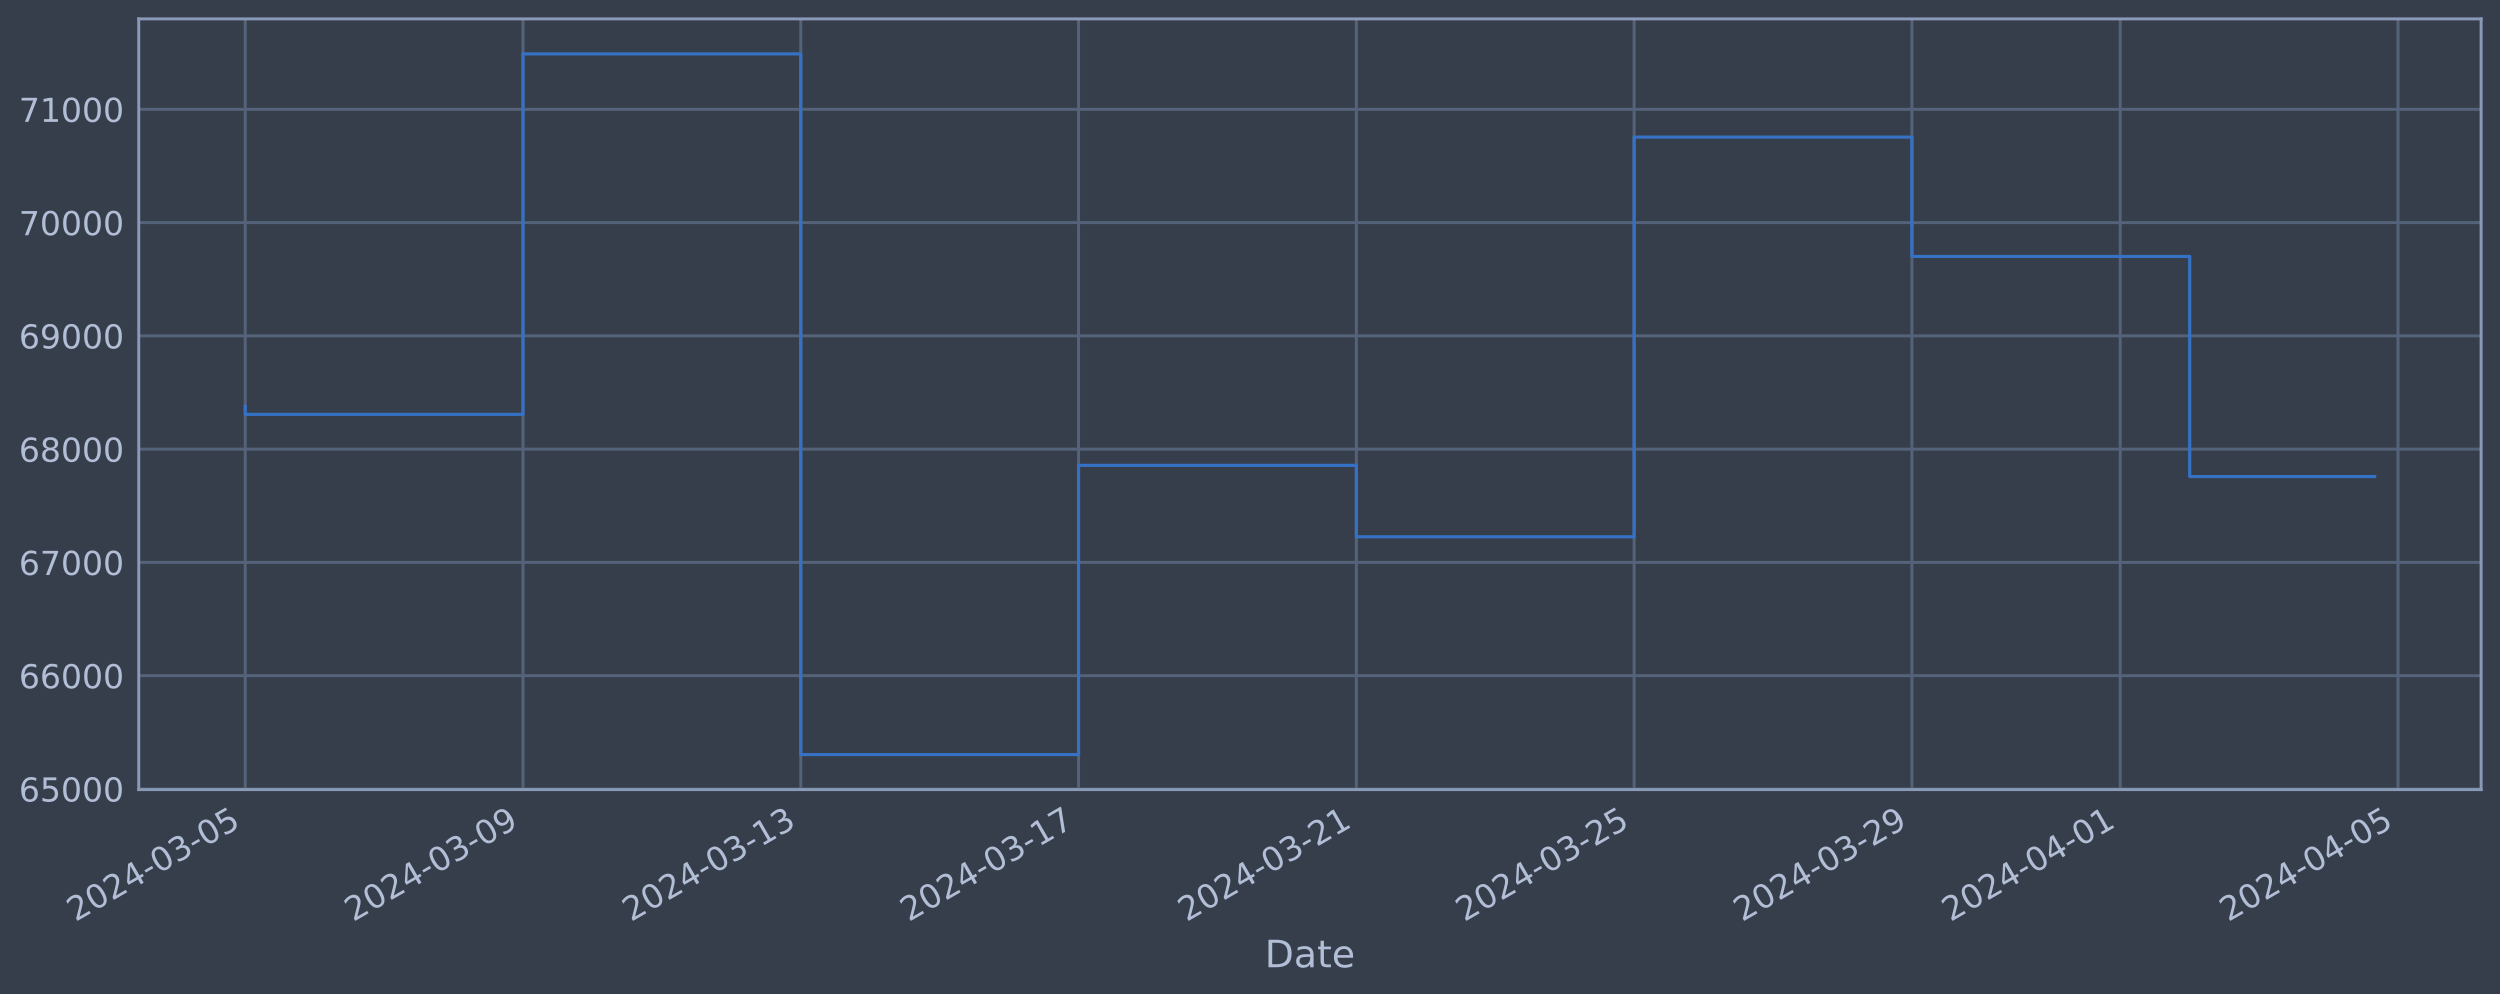
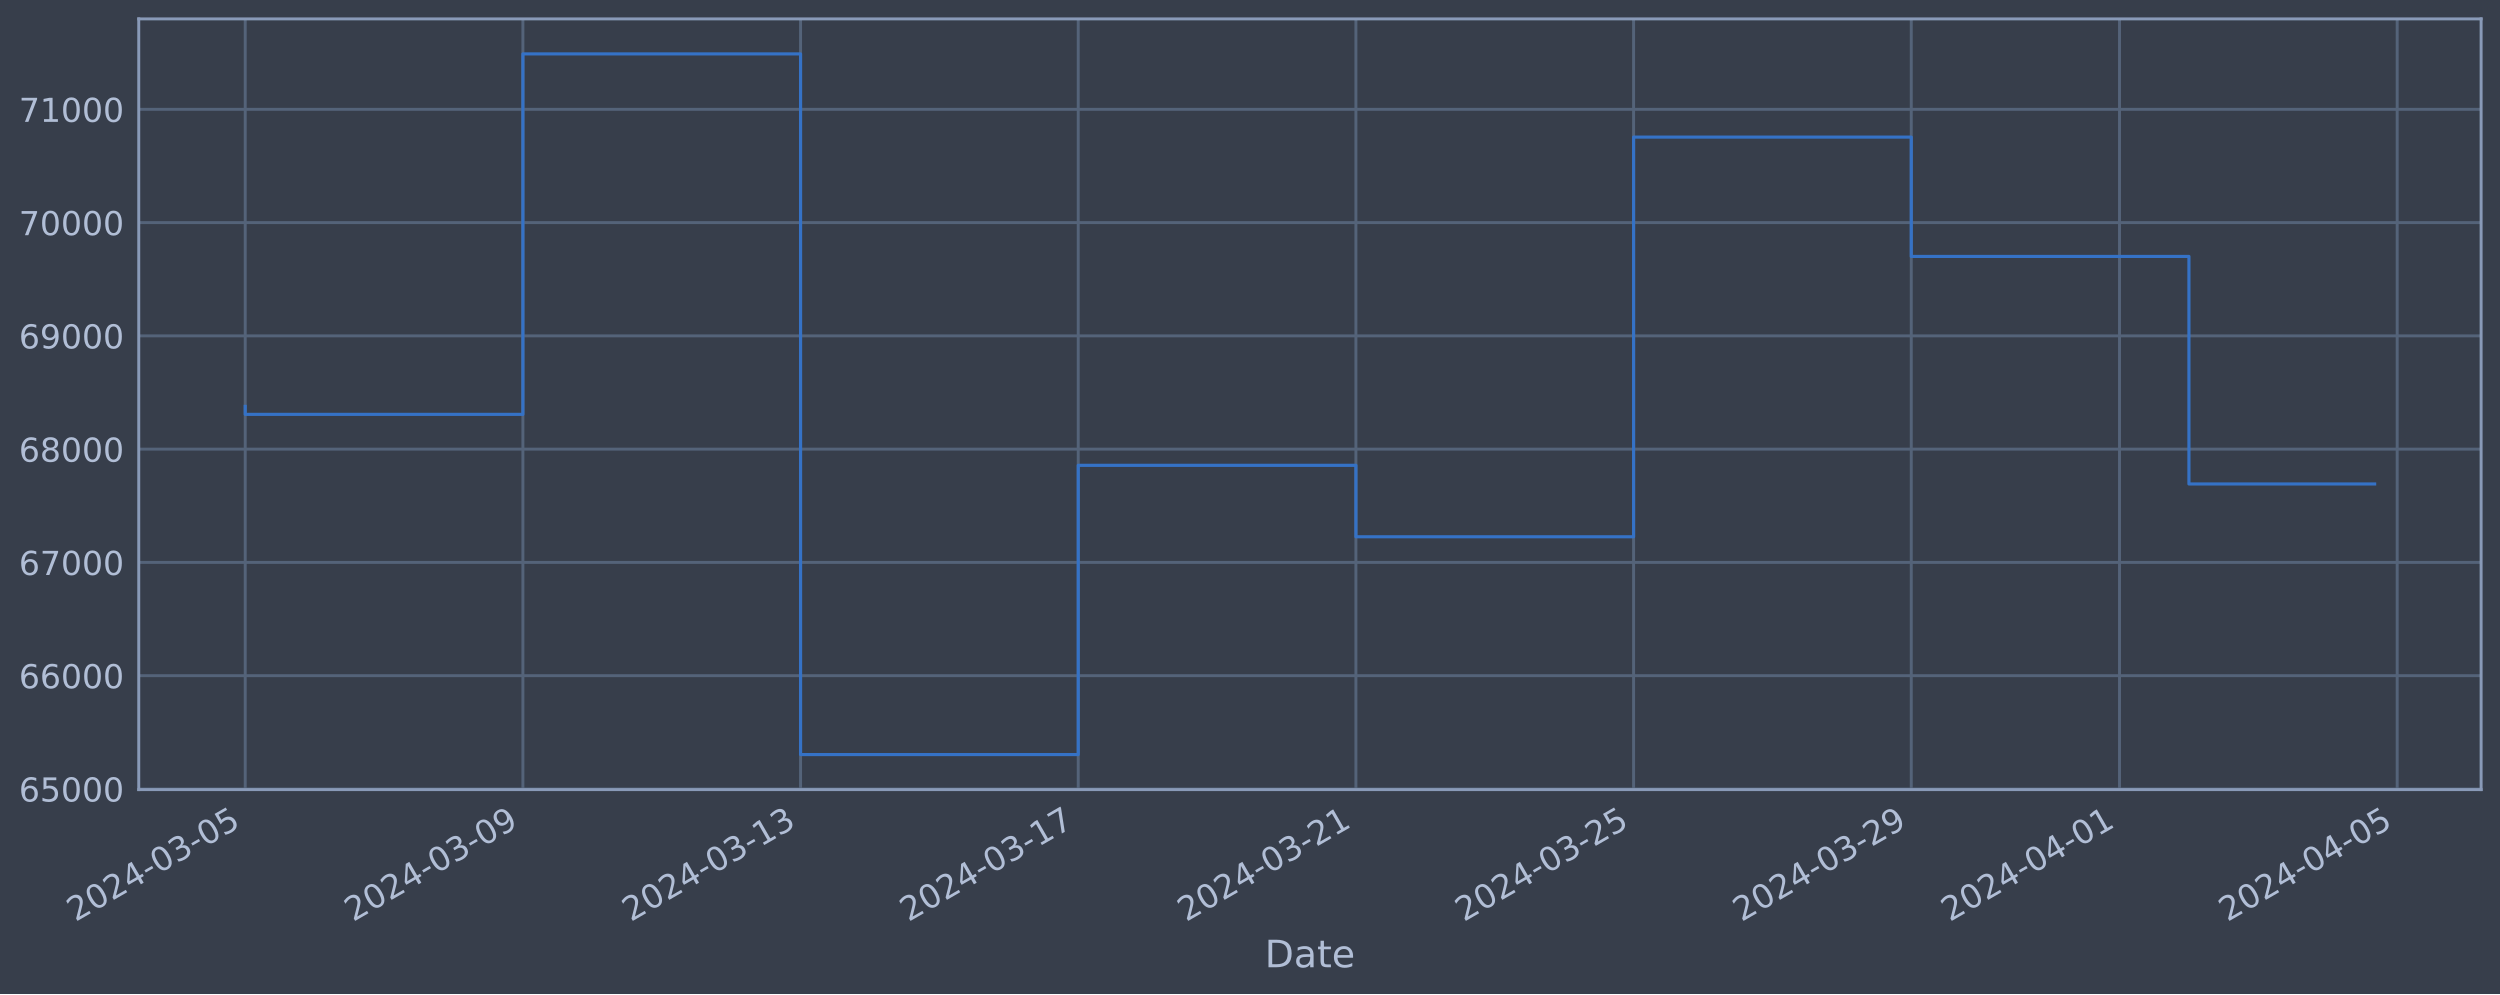
<svg xmlns="http://www.w3.org/2000/svg" xmlns:xlink="http://www.w3.org/1999/xlink" width="952.884pt" height="378.87pt" viewBox="0 0 952.884 378.87" version="1.1">
  <defs>
    <style type="text/css">*{stroke-linejoin: round; stroke-linecap: butt}</style>
  </defs>
  <g id="figure_1">
    <g id="patch_1">
      <path d="M 0 378.87  L 952.884 378.87  L 952.884 0  L 0 0  z " style="fill: #373e4b" />
    </g>
    <g id="axes_1">
      <g id="patch_2">
        <path d="M 52.884 300.96  L 945.684 300.96  L 945.684 7.2  L 52.884 7.2  z " style="fill: #373e4b" />
      </g>
      <g id="matplotlib.axis_1">
        <g id="xtick_1">
          <g id="line2d_1">
-             <path d="M 93.466 300.96  L 93.466 7.2  " clip-path="url(#pd613d43db5)" style="fill: none; stroke: #546379; stroke-width: 1.12; stroke-linecap: square" />
+             <path d="M 93.466 300.96  L 93.466 7.2  " clip-path="url(#p8435aef969)" style="fill: none; stroke: #546379; stroke-width: 1.12; stroke-linecap: square" />
          </g>
          <g id="line2d_2" />
          <g id="text_1">
            <g style="fill: #b1bed6" transform="translate(28.74006 351.4642) rotate(-30) scale(0.126 -0.126)">
              <defs>
                <path id="DejaVuSans-32" d="M 1228 531  L 3431 531  L 3431 0  L 469 0  L 469 531  Q 828 903 1448 1529  Q 2069 2156 2228 2338  Q 2531 2678 2651 2914  Q 2772 3150 2772 3378  Q 2772 3750 2511 3984  Q 2250 4219 1831 4219  Q 1534 4219 1204 4116  Q 875 4013 500 3803  L 500 4441  Q 881 4594 1212 4672  Q 1544 4750 1819 4750  Q 2544 4750 2975 4387  Q 3406 4025 3406 3419  Q 3406 3131 3298 2873  Q 3191 2616 2906 2266  Q 2828 2175 2409 1742  Q 1991 1309 1228 531  z " transform="scale(0.015625)" />
                <path id="DejaVuSans-30" d="M 2034 4250  Q 1547 4250 1301 3770  Q 1056 3291 1056 2328  Q 1056 1369 1301 889  Q 1547 409 2034 409  Q 2525 409 2770 889  Q 3016 1369 3016 2328  Q 3016 3291 2770 3770  Q 2525 4250 2034 4250  z M 2034 4750  Q 2819 4750 3233 4129  Q 3647 3509 3647 2328  Q 3647 1150 3233 529  Q 2819 -91 2034 -91  Q 1250 -91 836 529  Q 422 1150 422 2328  Q 422 3509 836 4129  Q 1250 4750 2034 4750  z " transform="scale(0.015625)" />
                <path id="DejaVuSans-34" d="M 2419 4116  L 825 1625  L 2419 1625  L 2419 4116  z M 2253 4666  L 3047 4666  L 3047 1625  L 3713 1625  L 3713 1100  L 3047 1100  L 3047 0  L 2419 0  L 2419 1100  L 313 1100  L 313 1709  L 2253 4666  z " transform="scale(0.015625)" />
                <path id="DejaVuSans-2d" d="M 313 2009  L 1997 2009  L 1997 1497  L 313 1497  L 313 2009  z " transform="scale(0.015625)" />
                <path id="DejaVuSans-33" d="M 2597 2516  Q 3050 2419 3304 2112  Q 3559 1806 3559 1356  Q 3559 666 3084 287  Q 2609 -91 1734 -91  Q 1441 -91 1130 -33  Q 819 25 488 141  L 488 750  Q 750 597 1062 519  Q 1375 441 1716 441  Q 2309 441 2620 675  Q 2931 909 2931 1356  Q 2931 1769 2642 2001  Q 2353 2234 1838 2234  L 1294 2234  L 1294 2753  L 1863 2753  Q 2328 2753 2575 2939  Q 2822 3125 2822 3475  Q 2822 3834 2567 4026  Q 2313 4219 1838 4219  Q 1578 4219 1281 4162  Q 984 4106 628 3988  L 628 4550  Q 988 4650 1302 4700  Q 1616 4750 1894 4750  Q 2613 4750 3031 4423  Q 3450 4097 3450 3541  Q 3450 3153 3228 2886  Q 3006 2619 2597 2516  z " transform="scale(0.015625)" />
                <path id="DejaVuSans-35" d="M 691 4666  L 3169 4666  L 3169 4134  L 1269 4134  L 1269 2991  Q 1406 3038 1543 3061  Q 1681 3084 1819 3084  Q 2600 3084 3056 2656  Q 3513 2228 3513 1497  Q 3513 744 3044 326  Q 2575 -91 1722 -91  Q 1428 -91 1123 -41  Q 819 9 494 109  L 494 744  Q 775 591 1075 516  Q 1375 441 1709 441  Q 2250 441 2565 725  Q 2881 1009 2881 1497  Q 2881 1984 2565 2268  Q 2250 2553 1709 2553  Q 1456 2553 1204 2497  Q 953 2441 691 2322  L 691 4666  z " transform="scale(0.015625)" />
              </defs>
              <use xlink:href="#DejaVuSans-32" />
              <use xlink:href="#DejaVuSans-30" x="63.623" />
              <use xlink:href="#DejaVuSans-32" x="127.246" />
              <use xlink:href="#DejaVuSans-34" x="190.869" />
              <use xlink:href="#DejaVuSans-2d" x="254.492" />
              <use xlink:href="#DejaVuSans-30" x="290.576" />
              <use xlink:href="#DejaVuSans-33" x="354.199" />
              <use xlink:href="#DejaVuSans-2d" x="417.822" />
              <use xlink:href="#DejaVuSans-30" x="453.906" />
              <use xlink:href="#DejaVuSans-35" x="517.529" />
            </g>
          </g>
        </g>
        <g id="xtick_2">
          <g id="line2d_3">
-             <path d="M 199.343 300.96  L 199.343 7.2  " clip-path="url(#pd613d43db5)" style="fill: none; stroke: #546379; stroke-width: 1.12; stroke-linecap: square" />
+             <path d="M 199.302 300.96  L 199.302 7.2  " clip-path="url(#p8435aef969)" style="fill: none; stroke: #546379; stroke-width: 1.12; stroke-linecap: square" />
          </g>
          <g id="line2d_4" />
          <g id="text_2">
-             <g style="fill: #b1bed6" transform="translate(134.6172 351.4642) rotate(-30) scale(0.126 -0.126)">
+             <g style="fill: #b1bed6" transform="translate(134.5765 351.4642) rotate(-30) scale(0.126 -0.126)">
              <defs>
                <path id="DejaVuSans-39" d="M 703 97  L 703 672  Q 941 559 1184 500  Q 1428 441 1663 441  Q 2288 441 2617 861  Q 2947 1281 2994 2138  Q 2813 1869 2534 1725  Q 2256 1581 1919 1581  Q 1219 1581 811 2004  Q 403 2428 403 3163  Q 403 3881 828 4315  Q 1253 4750 1959 4750  Q 2769 4750 3195 4129  Q 3622 3509 3622 2328  Q 3622 1225 3098 567  Q 2575 -91 1691 -91  Q 1453 -91 1209 -44  Q 966 3 703 97  z M 1959 2075  Q 2384 2075 2632 2365  Q 2881 2656 2881 3163  Q 2881 3666 2632 3958  Q 2384 4250 1959 4250  Q 1534 4250 1286 3958  Q 1038 3666 1038 3163  Q 1038 2656 1286 2365  Q 1534 2075 1959 2075  z " transform="scale(0.015625)" />
              </defs>
              <use xlink:href="#DejaVuSans-32" />
              <use xlink:href="#DejaVuSans-30" x="63.623" />
              <use xlink:href="#DejaVuSans-32" x="127.246" />
              <use xlink:href="#DejaVuSans-34" x="190.869" />
              <use xlink:href="#DejaVuSans-2d" x="254.492" />
              <use xlink:href="#DejaVuSans-30" x="290.576" />
              <use xlink:href="#DejaVuSans-33" x="354.199" />
              <use xlink:href="#DejaVuSans-2d" x="417.822" />
              <use xlink:href="#DejaVuSans-30" x="453.906" />
              <use xlink:href="#DejaVuSans-39" x="517.529" />
            </g>
          </g>
        </g>
        <g id="xtick_3">
          <g id="line2d_5">
-             <path d="M 305.22 300.96  L 305.22 7.2  " clip-path="url(#pd613d43db5)" style="fill: none; stroke: #546379; stroke-width: 1.12; stroke-linecap: square" />
+             <path d="M 305.138 300.96  L 305.138 7.2  " clip-path="url(#p8435aef969)" style="fill: none; stroke: #546379; stroke-width: 1.12; stroke-linecap: square" />
          </g>
          <g id="line2d_6" />
          <g id="text_3">
-             <g style="fill: #b1bed6" transform="translate(240.4944 351.4642) rotate(-30) scale(0.126 -0.126)">
+             <g style="fill: #b1bed6" transform="translate(240.4129 351.4642) rotate(-30) scale(0.126 -0.126)">
              <defs>
                <path id="DejaVuSans-31" d="M 794 531  L 1825 531  L 1825 4091  L 703 3866  L 703 4441  L 1819 4666  L 2450 4666  L 2450 531  L 3481 531  L 3481 0  L 794 0  L 794 531  z " transform="scale(0.015625)" />
              </defs>
              <use xlink:href="#DejaVuSans-32" />
              <use xlink:href="#DejaVuSans-30" x="63.623" />
              <use xlink:href="#DejaVuSans-32" x="127.246" />
              <use xlink:href="#DejaVuSans-34" x="190.869" />
              <use xlink:href="#DejaVuSans-2d" x="254.492" />
              <use xlink:href="#DejaVuSans-30" x="290.576" />
              <use xlink:href="#DejaVuSans-33" x="354.199" />
              <use xlink:href="#DejaVuSans-2d" x="417.822" />
              <use xlink:href="#DejaVuSans-31" x="453.906" />
              <use xlink:href="#DejaVuSans-33" x="517.529" />
            </g>
          </g>
        </g>
        <g id="xtick_4">
          <g id="line2d_7">
-             <path d="M 411.097 300.96  L 411.097 7.2  " clip-path="url(#pd613d43db5)" style="fill: none; stroke: #546379; stroke-width: 1.12; stroke-linecap: square" />
+             <path d="M 410.975 300.96  L 410.975 7.2  " clip-path="url(#p8435aef969)" style="fill: none; stroke: #546379; stroke-width: 1.12; stroke-linecap: square" />
          </g>
          <g id="line2d_8" />
          <g id="text_4">
-             <g style="fill: #b1bed6" transform="translate(346.3715 351.4642) rotate(-30) scale(0.126 -0.126)">
+             <g style="fill: #b1bed6" transform="translate(346.2493 351.4642) rotate(-30) scale(0.126 -0.126)">
              <defs>
                <path id="DejaVuSans-37" d="M 525 4666  L 3525 4666  L 3525 4397  L 1831 0  L 1172 0  L 2766 4134  L 525 4134  L 525 4666  z " transform="scale(0.015625)" />
              </defs>
              <use xlink:href="#DejaVuSans-32" />
              <use xlink:href="#DejaVuSans-30" x="63.623" />
              <use xlink:href="#DejaVuSans-32" x="127.246" />
              <use xlink:href="#DejaVuSans-34" x="190.869" />
              <use xlink:href="#DejaVuSans-2d" x="254.492" />
              <use xlink:href="#DejaVuSans-30" x="290.576" />
              <use xlink:href="#DejaVuSans-33" x="354.199" />
              <use xlink:href="#DejaVuSans-2d" x="417.822" />
              <use xlink:href="#DejaVuSans-31" x="453.906" />
              <use xlink:href="#DejaVuSans-37" x="517.529" />
            </g>
          </g>
        </g>
        <g id="xtick_5">
          <g id="line2d_9">
-             <path d="M 516.974 300.96  L 516.974 7.2  " clip-path="url(#pd613d43db5)" style="fill: none; stroke: #546379; stroke-width: 1.12; stroke-linecap: square" />
+             <path d="M 516.811 300.96  L 516.811 7.2  " clip-path="url(#p8435aef969)" style="fill: none; stroke: #546379; stroke-width: 1.12; stroke-linecap: square" />
          </g>
          <g id="line2d_10" />
          <g id="text_5">
-             <g style="fill: #b1bed6" transform="translate(452.2487 351.4642) rotate(-30) scale(0.126 -0.126)">
+             <g style="fill: #b1bed6" transform="translate(452.0857 351.4642) rotate(-30) scale(0.126 -0.126)">
              <use xlink:href="#DejaVuSans-32" />
              <use xlink:href="#DejaVuSans-30" x="63.623" />
              <use xlink:href="#DejaVuSans-32" x="127.246" />
              <use xlink:href="#DejaVuSans-34" x="190.869" />
              <use xlink:href="#DejaVuSans-2d" x="254.492" />
              <use xlink:href="#DejaVuSans-30" x="290.576" />
              <use xlink:href="#DejaVuSans-33" x="354.199" />
              <use xlink:href="#DejaVuSans-2d" x="417.822" />
              <use xlink:href="#DejaVuSans-32" x="453.906" />
              <use xlink:href="#DejaVuSans-31" x="517.529" />
            </g>
          </g>
        </g>
        <g id="xtick_6">
          <g id="line2d_11">
-             <path d="M 622.851 300.96  L 622.851 7.2  " clip-path="url(#pd613d43db5)" style="fill: none; stroke: #546379; stroke-width: 1.12; stroke-linecap: square" />
+             <path d="M 622.648 300.96  L 622.648 7.2  " clip-path="url(#p8435aef969)" style="fill: none; stroke: #546379; stroke-width: 1.12; stroke-linecap: square" />
          </g>
          <g id="line2d_12" />
          <g id="text_6">
-             <g style="fill: #b1bed6" transform="translate(558.1259 351.4642) rotate(-30) scale(0.126 -0.126)">
+             <g style="fill: #b1bed6" transform="translate(557.9221 351.4642) rotate(-30) scale(0.126 -0.126)">
              <use xlink:href="#DejaVuSans-32" />
              <use xlink:href="#DejaVuSans-30" x="63.623" />
              <use xlink:href="#DejaVuSans-32" x="127.246" />
              <use xlink:href="#DejaVuSans-34" x="190.869" />
              <use xlink:href="#DejaVuSans-2d" x="254.492" />
              <use xlink:href="#DejaVuSans-30" x="290.576" />
              <use xlink:href="#DejaVuSans-33" x="354.199" />
              <use xlink:href="#DejaVuSans-2d" x="417.822" />
              <use xlink:href="#DejaVuSans-32" x="453.906" />
              <use xlink:href="#DejaVuSans-35" x="517.529" />
            </g>
          </g>
        </g>
        <g id="xtick_7">
          <g id="line2d_13">
-             <path d="M 728.729 300.96  L 728.729 7.2  " clip-path="url(#pd613d43db5)" style="fill: none; stroke: #546379; stroke-width: 1.12; stroke-linecap: square" />
+             <path d="M 728.484 300.96  L 728.484 7.2  " clip-path="url(#p8435aef969)" style="fill: none; stroke: #546379; stroke-width: 1.12; stroke-linecap: square" />
          </g>
          <g id="line2d_14" />
          <g id="text_7">
-             <g style="fill: #b1bed6" transform="translate(664.003 351.4642) rotate(-30) scale(0.126 -0.126)">
+             <g style="fill: #b1bed6" transform="translate(663.7585 351.4642) rotate(-30) scale(0.126 -0.126)">
              <use xlink:href="#DejaVuSans-32" />
              <use xlink:href="#DejaVuSans-30" x="63.623" />
              <use xlink:href="#DejaVuSans-32" x="127.246" />
              <use xlink:href="#DejaVuSans-34" x="190.869" />
              <use xlink:href="#DejaVuSans-2d" x="254.492" />
              <use xlink:href="#DejaVuSans-30" x="290.576" />
              <use xlink:href="#DejaVuSans-33" x="354.199" />
              <use xlink:href="#DejaVuSans-2d" x="417.822" />
              <use xlink:href="#DejaVuSans-32" x="453.906" />
              <use xlink:href="#DejaVuSans-39" x="517.529" />
            </g>
          </g>
        </g>
        <g id="xtick_8">
          <g id="line2d_15">
-             <path d="M 808.136 300.96  L 808.136 7.2  " clip-path="url(#pd613d43db5)" style="fill: none; stroke: #546379; stroke-width: 1.12; stroke-linecap: square" />
+             <path d="M 807.861 300.96  L 807.861 7.2  " clip-path="url(#p8435aef969)" style="fill: none; stroke: #546379; stroke-width: 1.12; stroke-linecap: square" />
          </g>
          <g id="line2d_16" />
          <g id="text_8">
-             <g style="fill: #b1bed6" transform="translate(743.4109 351.4642) rotate(-30) scale(0.126 -0.126)">
+             <g style="fill: #b1bed6" transform="translate(743.1359 351.4642) rotate(-30) scale(0.126 -0.126)">
              <use xlink:href="#DejaVuSans-32" />
              <use xlink:href="#DejaVuSans-30" x="63.623" />
              <use xlink:href="#DejaVuSans-32" x="127.246" />
              <use xlink:href="#DejaVuSans-34" x="190.869" />
              <use xlink:href="#DejaVuSans-2d" x="254.492" />
              <use xlink:href="#DejaVuSans-30" x="290.576" />
              <use xlink:href="#DejaVuSans-34" x="354.199" />
              <use xlink:href="#DejaVuSans-2d" x="417.822" />
              <use xlink:href="#DejaVuSans-30" x="453.906" />
              <use xlink:href="#DejaVuSans-31" x="517.529" />
            </g>
          </g>
        </g>
        <g id="xtick_9">
          <g id="line2d_17">
-             <path d="M 914.014 300.96  L 914.014 7.2  " clip-path="url(#pd613d43db5)" style="fill: none; stroke: #546379; stroke-width: 1.12; stroke-linecap: square" />
+             <path d="M 913.698 300.96  L 913.698 7.2  " clip-path="url(#p8435aef969)" style="fill: none; stroke: #546379; stroke-width: 1.12; stroke-linecap: square" />
          </g>
          <g id="line2d_18" />
          <g id="text_9">
-             <g style="fill: #b1bed6" transform="translate(849.2881 351.4642) rotate(-30) scale(0.126 -0.126)">
+             <g style="fill: #b1bed6" transform="translate(848.9723 351.4642) rotate(-30) scale(0.126 -0.126)">
              <use xlink:href="#DejaVuSans-32" />
              <use xlink:href="#DejaVuSans-30" x="63.623" />
              <use xlink:href="#DejaVuSans-32" x="127.246" />
              <use xlink:href="#DejaVuSans-34" x="190.869" />
              <use xlink:href="#DejaVuSans-2d" x="254.492" />
              <use xlink:href="#DejaVuSans-30" x="290.576" />
              <use xlink:href="#DejaVuSans-34" x="354.199" />
              <use xlink:href="#DejaVuSans-2d" x="417.822" />
              <use xlink:href="#DejaVuSans-30" x="453.906" />
              <use xlink:href="#DejaVuSans-35" x="517.529" />
            </g>
          </g>
        </g>
        <g id="text_10">
          <g style="fill: #b1bed6" transform="translate(482.0746 368.6753) scale(0.144 -0.144)">
            <defs>
              <path id="DejaVuSans-44" d="M 1259 4147  L 1259 519  L 2022 519  Q 2988 519 3436 956  Q 3884 1394 3884 2338  Q 3884 3275 3436 3711  Q 2988 4147 2022 4147  L 1259 4147  z M 628 4666  L 1925 4666  Q 3281 4666 3915 4102  Q 4550 3538 4550 2338  Q 4550 1131 3912 565  Q 3275 0 1925 0  L 628 0  L 628 4666  z " transform="scale(0.015625)" />
              <path id="DejaVuSans-61" d="M 2194 1759  Q 1497 1759 1228 1600  Q 959 1441 959 1056  Q 959 750 1161 570  Q 1363 391 1709 391  Q 2188 391 2477 730  Q 2766 1069 2766 1631  L 2766 1759  L 2194 1759  z M 3341 1997  L 3341 0  L 2766 0  L 2766 531  Q 2569 213 2275 61  Q 1981 -91 1556 -91  Q 1019 -91 701 211  Q 384 513 384 1019  Q 384 1609 779 1909  Q 1175 2209 1959 2209  L 2766 2209  L 2766 2266  Q 2766 2663 2505 2880  Q 2244 3097 1772 3097  Q 1472 3097 1187 3025  Q 903 2953 641 2809  L 641 3341  Q 956 3463 1253 3523  Q 1550 3584 1831 3584  Q 2591 3584 2966 3190  Q 3341 2797 3341 1997  z " transform="scale(0.015625)" />
              <path id="DejaVuSans-74" d="M 1172 4494  L 1172 3500  L 2356 3500  L 2356 3053  L 1172 3053  L 1172 1153  Q 1172 725 1289 603  Q 1406 481 1766 481  L 2356 481  L 2356 0  L 1766 0  Q 1100 0 847 248  Q 594 497 594 1153  L 594 3053  L 172 3053  L 172 3500  L 594 3500  L 594 4494  L 1172 4494  z " transform="scale(0.015625)" />
              <path id="DejaVuSans-65" d="M 3597 1894  L 3597 1613  L 953 1613  Q 991 1019 1311 708  Q 1631 397 2203 397  Q 2534 397 2845 478  Q 3156 559 3463 722  L 3463 178  Q 3153 47 2828 -22  Q 2503 -91 2169 -91  Q 1331 -91 842 396  Q 353 884 353 1716  Q 353 2575 817 3079  Q 1281 3584 2069 3584  Q 2775 3584 3186 3129  Q 3597 2675 3597 1894  z M 3022 2063  Q 3016 2534 2758 2815  Q 2500 3097 2075 3097  Q 1594 3097 1305 2825  Q 1016 2553 972 2059  L 3022 2063  z " transform="scale(0.015625)" />
            </defs>
            <use xlink:href="#DejaVuSans-44" />
            <use xlink:href="#DejaVuSans-61" x="77.002" />
            <use xlink:href="#DejaVuSans-74" x="138.281" />
            <use xlink:href="#DejaVuSans-65" x="177.49" />
          </g>
        </g>
      </g>
      <g id="matplotlib.axis_2">
        <g id="ytick_1">
          <g id="line2d_19">
-             <path d="M 52.884 300.718  L 945.684 300.718  " clip-path="url(#pd613d43db5)" style="fill: none; stroke: #546379; stroke-width: 1.12; stroke-linecap: square" />
+             <path d="M 52.884 300.718  L 945.684 300.718  " clip-path="url(#p8435aef969)" style="fill: none; stroke: #546379; stroke-width: 1.12; stroke-linecap: square" />
          </g>
          <g id="line2d_20" />
          <g id="text_11">
            <g style="fill: #b1bed6" transform="translate(7.2 305.5049) scale(0.126 -0.126)">
              <defs>
                <path id="DejaVuSans-36" d="M 2113 2584  Q 1688 2584 1439 2293  Q 1191 2003 1191 1497  Q 1191 994 1439 701  Q 1688 409 2113 409  Q 2538 409 2786 701  Q 3034 994 3034 1497  Q 3034 2003 2786 2293  Q 2538 2584 2113 2584  z M 3366 4563  L 3366 3988  Q 3128 4100 2886 4159  Q 2644 4219 2406 4219  Q 1781 4219 1451 3797  Q 1122 3375 1075 2522  Q 1259 2794 1537 2939  Q 1816 3084 2150 3084  Q 2853 3084 3261 2657  Q 3669 2231 3669 1497  Q 3669 778 3244 343  Q 2819 -91 2113 -91  Q 1303 -91 875 529  Q 447 1150 447 2328  Q 447 3434 972 4092  Q 1497 4750 2381 4750  Q 2619 4750 2861 4703  Q 3103 4656 3366 4563  z " transform="scale(0.015625)" />
              </defs>
              <use xlink:href="#DejaVuSans-36" />
              <use xlink:href="#DejaVuSans-35" x="63.623" />
              <use xlink:href="#DejaVuSans-30" x="127.246" />
              <use xlink:href="#DejaVuSans-30" x="190.869" />
              <use xlink:href="#DejaVuSans-30" x="254.492" />
            </g>
          </g>
        </g>
        <g id="ytick_2">
          <g id="line2d_21">
-             <path d="M 52.884 257.544  L 945.684 257.544  " clip-path="url(#pd613d43db5)" style="fill: none; stroke: #546379; stroke-width: 1.12; stroke-linecap: square" />
+             <path d="M 52.884 257.544  L 945.684 257.544  " clip-path="url(#p8435aef969)" style="fill: none; stroke: #546379; stroke-width: 1.12; stroke-linecap: square" />
          </g>
          <g id="line2d_22" />
          <g id="text_12">
            <g style="fill: #b1bed6" transform="translate(7.2 262.331) scale(0.126 -0.126)">
              <use xlink:href="#DejaVuSans-36" />
              <use xlink:href="#DejaVuSans-36" x="63.623" />
              <use xlink:href="#DejaVuSans-30" x="127.246" />
              <use xlink:href="#DejaVuSans-30" x="190.869" />
              <use xlink:href="#DejaVuSans-30" x="254.492" />
            </g>
          </g>
        </g>
        <g id="ytick_3">
          <g id="line2d_23">
-             <path d="M 52.884 214.37  L 945.684 214.37  " clip-path="url(#pd613d43db5)" style="fill: none; stroke: #546379; stroke-width: 1.12; stroke-linecap: square" />
+             <path d="M 52.884 214.37  L 945.684 214.37  " clip-path="url(#p8435aef969)" style="fill: none; stroke: #546379; stroke-width: 1.12; stroke-linecap: square" />
          </g>
          <g id="line2d_24" />
          <g id="text_13">
            <g style="fill: #b1bed6" transform="translate(7.2 219.157) scale(0.126 -0.126)">
              <use xlink:href="#DejaVuSans-36" />
              <use xlink:href="#DejaVuSans-37" x="63.623" />
              <use xlink:href="#DejaVuSans-30" x="127.246" />
              <use xlink:href="#DejaVuSans-30" x="190.869" />
              <use xlink:href="#DejaVuSans-30" x="254.492" />
            </g>
          </g>
        </g>
        <g id="ytick_4">
          <g id="line2d_25">
-             <path d="M 52.884 171.196  L 945.684 171.196  " clip-path="url(#pd613d43db5)" style="fill: none; stroke: #546379; stroke-width: 1.12; stroke-linecap: square" />
+             <path d="M 52.884 171.196  L 945.684 171.196  " clip-path="url(#p8435aef969)" style="fill: none; stroke: #546379; stroke-width: 1.12; stroke-linecap: square" />
          </g>
          <g id="line2d_26" />
          <g id="text_14">
            <g style="fill: #b1bed6" transform="translate(7.2 175.9831) scale(0.126 -0.126)">
              <defs>
                <path id="DejaVuSans-38" d="M 2034 2216  Q 1584 2216 1326 1975  Q 1069 1734 1069 1313  Q 1069 891 1326 650  Q 1584 409 2034 409  Q 2484 409 2743 651  Q 3003 894 3003 1313  Q 3003 1734 2745 1975  Q 2488 2216 2034 2216  z M 1403 2484  Q 997 2584 770 2862  Q 544 3141 544 3541  Q 544 4100 942 4425  Q 1341 4750 2034 4750  Q 2731 4750 3128 4425  Q 3525 4100 3525 3541  Q 3525 3141 3298 2862  Q 3072 2584 2669 2484  Q 3125 2378 3379 2068  Q 3634 1759 3634 1313  Q 3634 634 3220 271  Q 2806 -91 2034 -91  Q 1263 -91 848 271  Q 434 634 434 1313  Q 434 1759 690 2068  Q 947 2378 1403 2484  z M 1172 3481  Q 1172 3119 1398 2916  Q 1625 2713 2034 2713  Q 2441 2713 2670 2916  Q 2900 3119 2900 3481  Q 2900 3844 2670 4047  Q 2441 4250 2034 4250  Q 1625 4250 1398 4047  Q 1172 3844 1172 3481  z " transform="scale(0.015625)" />
              </defs>
              <use xlink:href="#DejaVuSans-36" />
              <use xlink:href="#DejaVuSans-38" x="63.623" />
              <use xlink:href="#DejaVuSans-30" x="127.246" />
              <use xlink:href="#DejaVuSans-30" x="190.869" />
              <use xlink:href="#DejaVuSans-30" x="254.492" />
            </g>
          </g>
        </g>
        <g id="ytick_5">
          <g id="line2d_27">
-             <path d="M 52.884 128.022  L 945.684 128.022  " clip-path="url(#pd613d43db5)" style="fill: none; stroke: #546379; stroke-width: 1.12; stroke-linecap: square" />
+             <path d="M 52.884 128.022  L 945.684 128.022  " clip-path="url(#p8435aef969)" style="fill: none; stroke: #546379; stroke-width: 1.12; stroke-linecap: square" />
          </g>
          <g id="line2d_28" />
          <g id="text_15">
            <g style="fill: #b1bed6" transform="translate(7.2 132.8092) scale(0.126 -0.126)">
              <use xlink:href="#DejaVuSans-36" />
              <use xlink:href="#DejaVuSans-39" x="63.623" />
              <use xlink:href="#DejaVuSans-30" x="127.246" />
              <use xlink:href="#DejaVuSans-30" x="190.869" />
              <use xlink:href="#DejaVuSans-30" x="254.492" />
            </g>
          </g>
        </g>
        <g id="ytick_6">
          <g id="line2d_29">
-             <path d="M 52.884 84.848  L 945.684 84.848  " clip-path="url(#pd613d43db5)" style="fill: none; stroke: #546379; stroke-width: 1.12; stroke-linecap: square" />
+             <path d="M 52.884 84.848  L 945.684 84.848  " clip-path="url(#p8435aef969)" style="fill: none; stroke: #546379; stroke-width: 1.12; stroke-linecap: square" />
          </g>
          <g id="line2d_30" />
          <g id="text_16">
            <g style="fill: #b1bed6" transform="translate(7.2 89.63523) scale(0.126 -0.126)">
              <use xlink:href="#DejaVuSans-37" />
              <use xlink:href="#DejaVuSans-30" x="63.623" />
              <use xlink:href="#DejaVuSans-30" x="127.246" />
              <use xlink:href="#DejaVuSans-30" x="190.869" />
              <use xlink:href="#DejaVuSans-30" x="254.492" />
            </g>
          </g>
        </g>
        <g id="ytick_7">
          <g id="line2d_31">
-             <path d="M 52.884 41.674  L 945.684 41.674  " clip-path="url(#pd613d43db5)" style="fill: none; stroke: #546379; stroke-width: 1.12; stroke-linecap: square" />
+             <path d="M 52.884 41.674  L 945.684 41.674  " clip-path="url(#p8435aef969)" style="fill: none; stroke: #546379; stroke-width: 1.12; stroke-linecap: square" />
          </g>
          <g id="line2d_32" />
          <g id="text_17">
            <g style="fill: #b1bed6" transform="translate(7.2 46.4613) scale(0.126 -0.126)">
              <use xlink:href="#DejaVuSans-37" />
              <use xlink:href="#DejaVuSans-31" x="63.623" />
              <use xlink:href="#DejaVuSans-30" x="127.246" />
              <use xlink:href="#DejaVuSans-30" x="190.869" />
              <use xlink:href="#DejaVuSans-30" x="254.492" />
            </g>
          </g>
        </g>
      </g>
      <g id="line2d_33">
-         <path d="M 93.466 154.891  L 93.466 157.946  L 199.343 157.946  L 199.343 20.553  L 305.22 20.553  L 305.22 287.607  L 411.097 287.607  L 411.097 177.362  L 516.974 177.362  L 516.974 204.598  L 622.851 204.598  L 622.851 52.265  L 728.729 52.265  L 728.729 97.744  L 834.606 97.744  L 834.606 181.64  L 905.102 181.64  " clip-path="url(#pd613d43db5)" style="fill: none; stroke: #3572c6; stroke-width: 1.2; stroke-linecap: square" />
+         <path d="M 93.466 154.891  L 93.466 157.946  L 199.302 157.946  L 199.302 20.553  L 305.138 20.553  L 305.138 287.607  L 410.975 287.607  L 410.975 177.362  L 516.811 177.362  L 516.811 204.598  L 622.648 204.598  L 622.648 52.265  L 728.484 52.265  L 728.484 97.744  L 834.32 97.744  L 834.32 184.458  L 905.102 184.458  " clip-path="url(#p8435aef969)" style="fill: none; stroke: #3572c6; stroke-width: 1.2; stroke-linecap: square" />
      </g>
      <g id="patch_3">
        <path d="M 52.884 300.96  L 52.884 7.2  " style="fill: none; stroke: #899ab8; stroke-width: 1.12; stroke-linejoin: miter; stroke-linecap: square" />
      </g>
      <g id="patch_4">
        <path d="M 945.684 300.96  L 945.684 7.2  " style="fill: none; stroke: #899ab8; stroke-width: 1.12; stroke-linejoin: miter; stroke-linecap: square" />
      </g>
      <g id="patch_5">
        <path d="M 52.884 300.96  L 945.684 300.96  " style="fill: none; stroke: #899ab8; stroke-width: 1.12; stroke-linejoin: miter; stroke-linecap: square" />
      </g>
      <g id="patch_6">
        <path d="M 52.884 7.2  L 945.684 7.2  " style="fill: none; stroke: #899ab8; stroke-width: 1.12; stroke-linejoin: miter; stroke-linecap: square" />
      </g>
    </g>
  </g>
  <defs>
-     <clipPath id="pd613d43db5">
+     <clipPath id="p8435aef969">
      <rect x="52.884" y="7.2" width="892.8" height="293.76" />
    </clipPath>
  </defs>
</svg>
